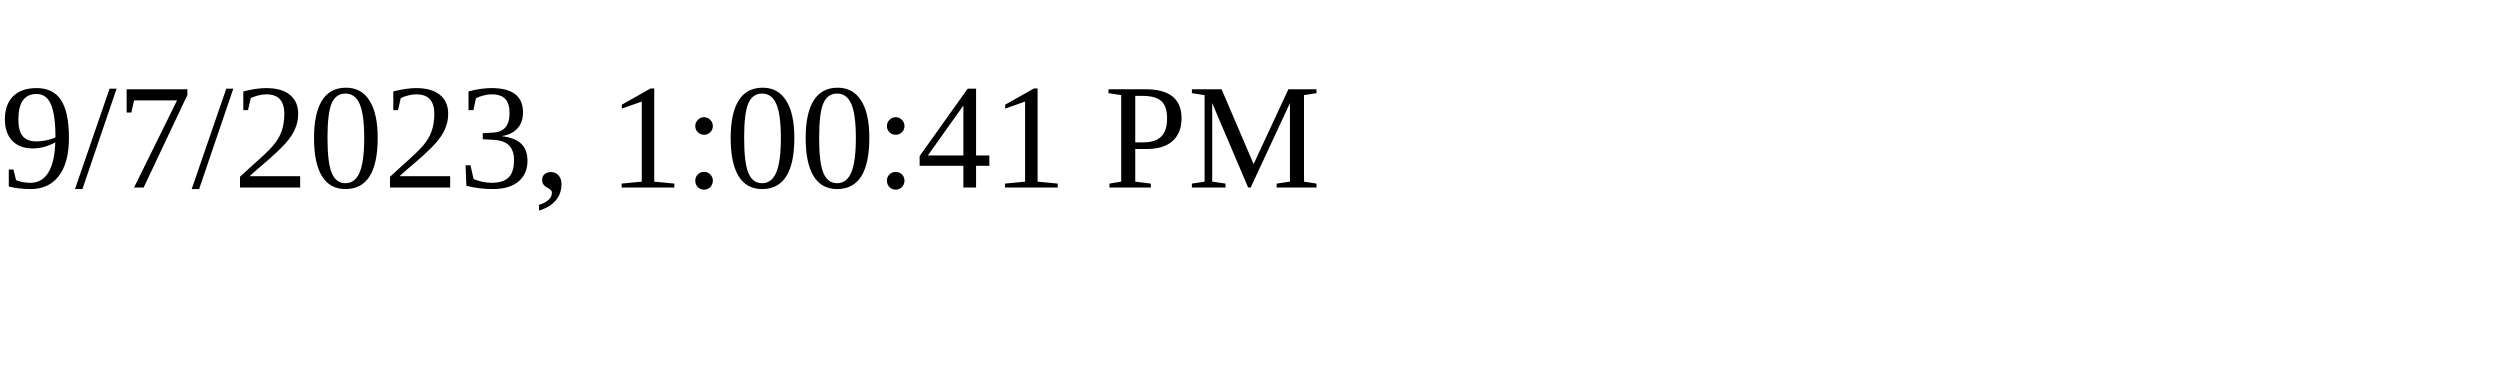
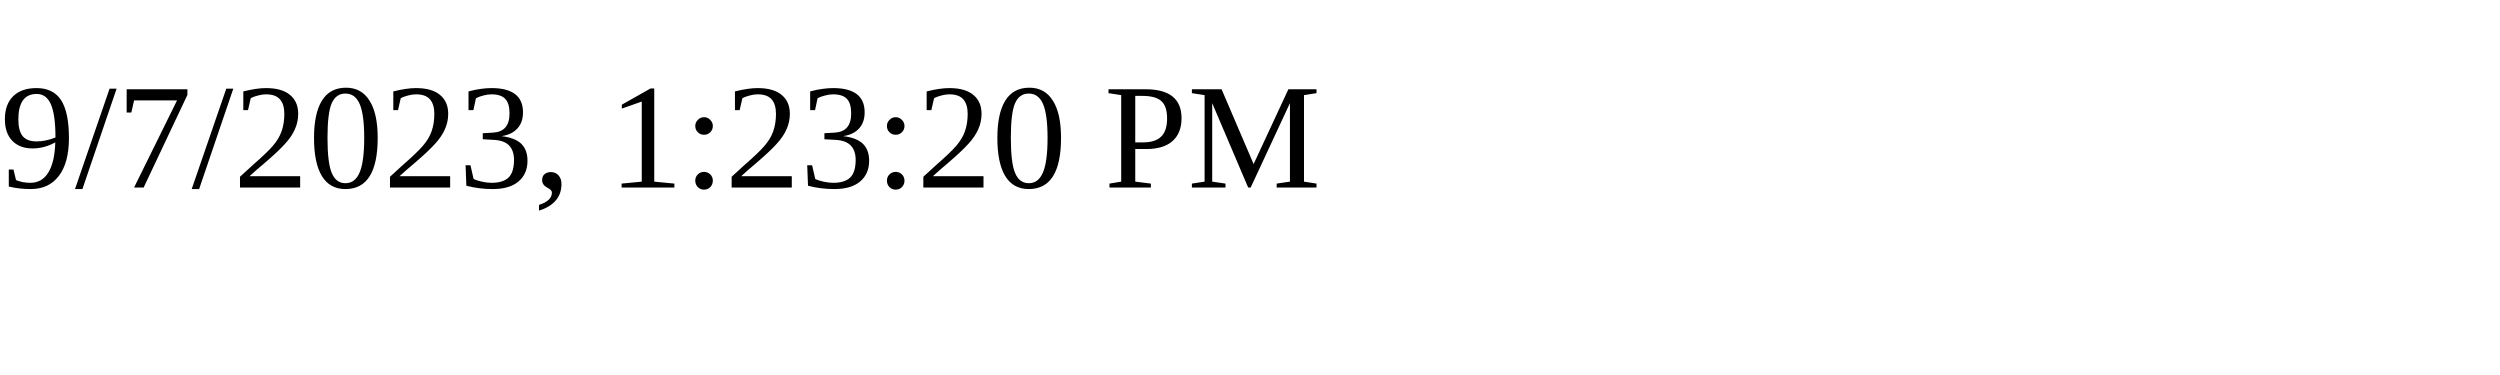
<svg xmlns="http://www.w3.org/2000/svg" height="30" width="200">
-   <text x="0" y="15">9/7/2023, 1:00:41 PM</text>
+   <text x="0" y="15">9/7/2023, 1:23:20 PM</text>
</svg>
